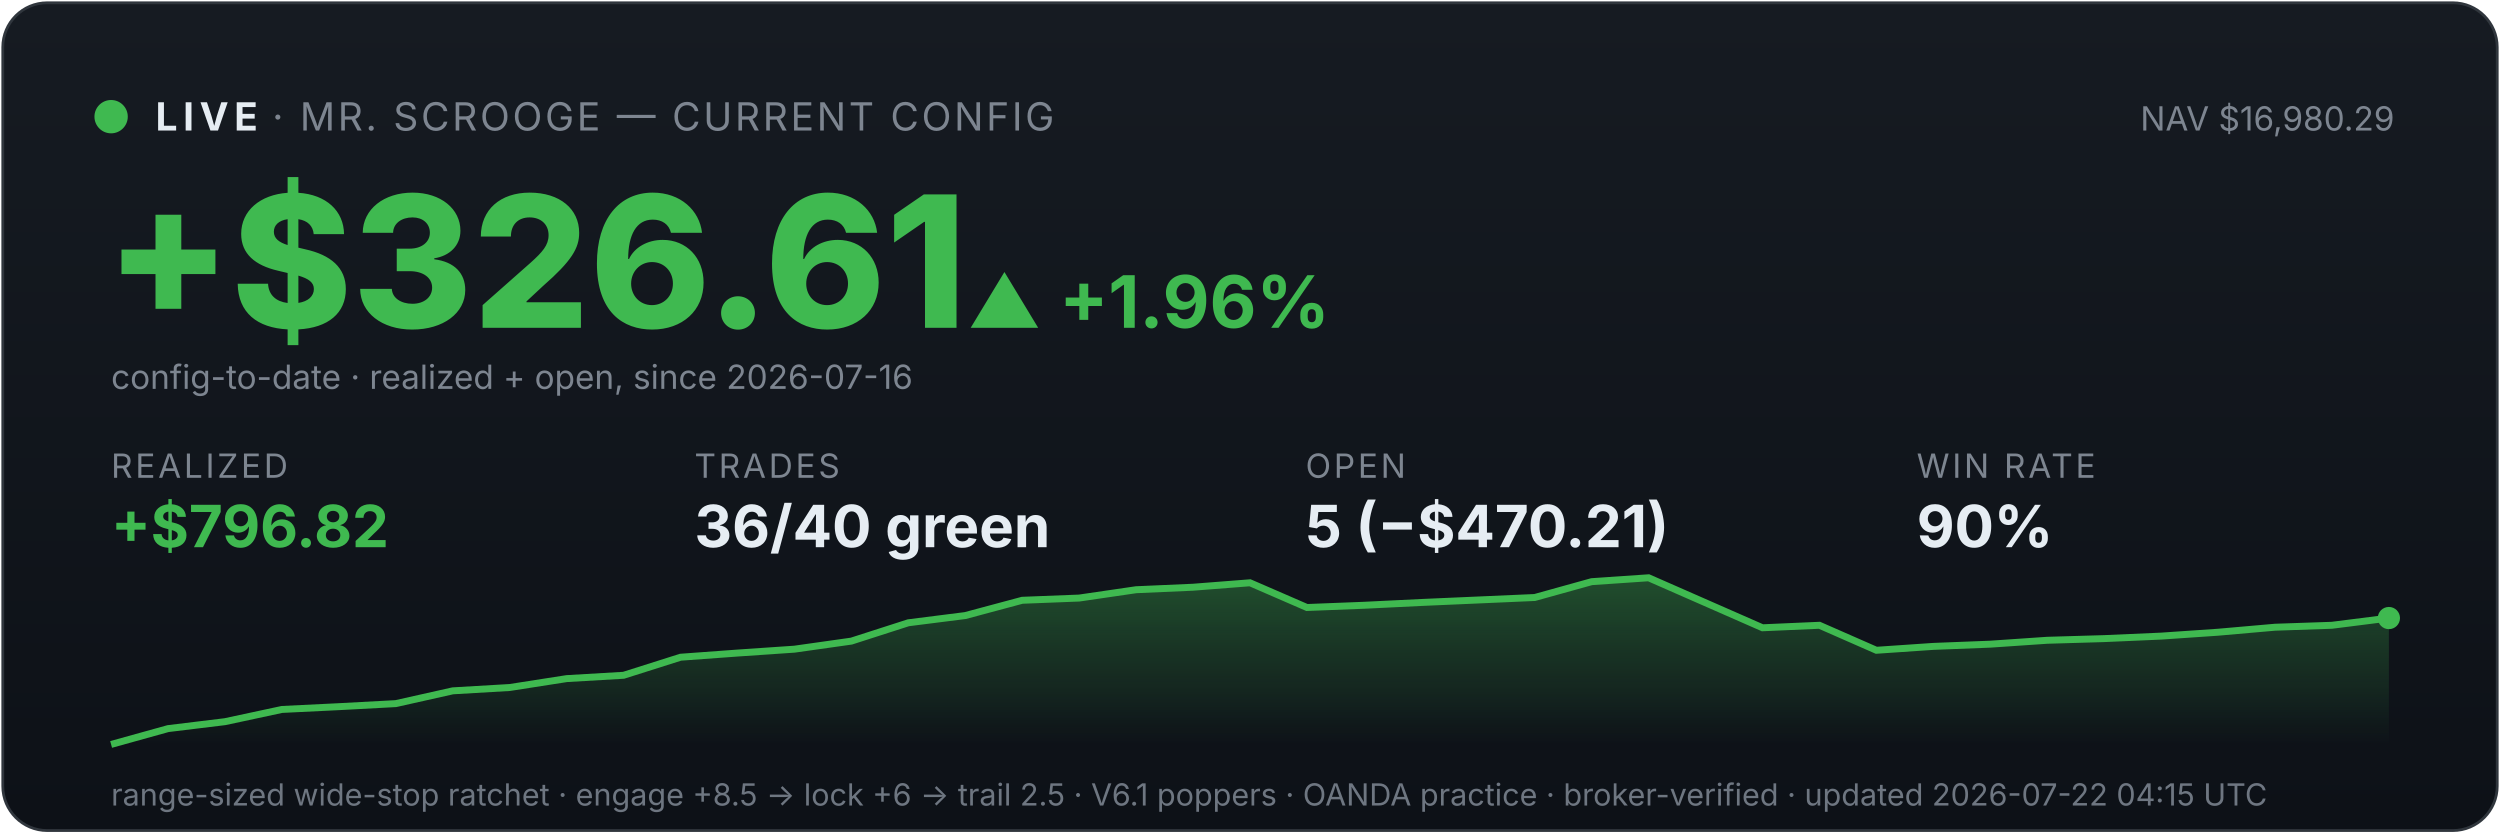
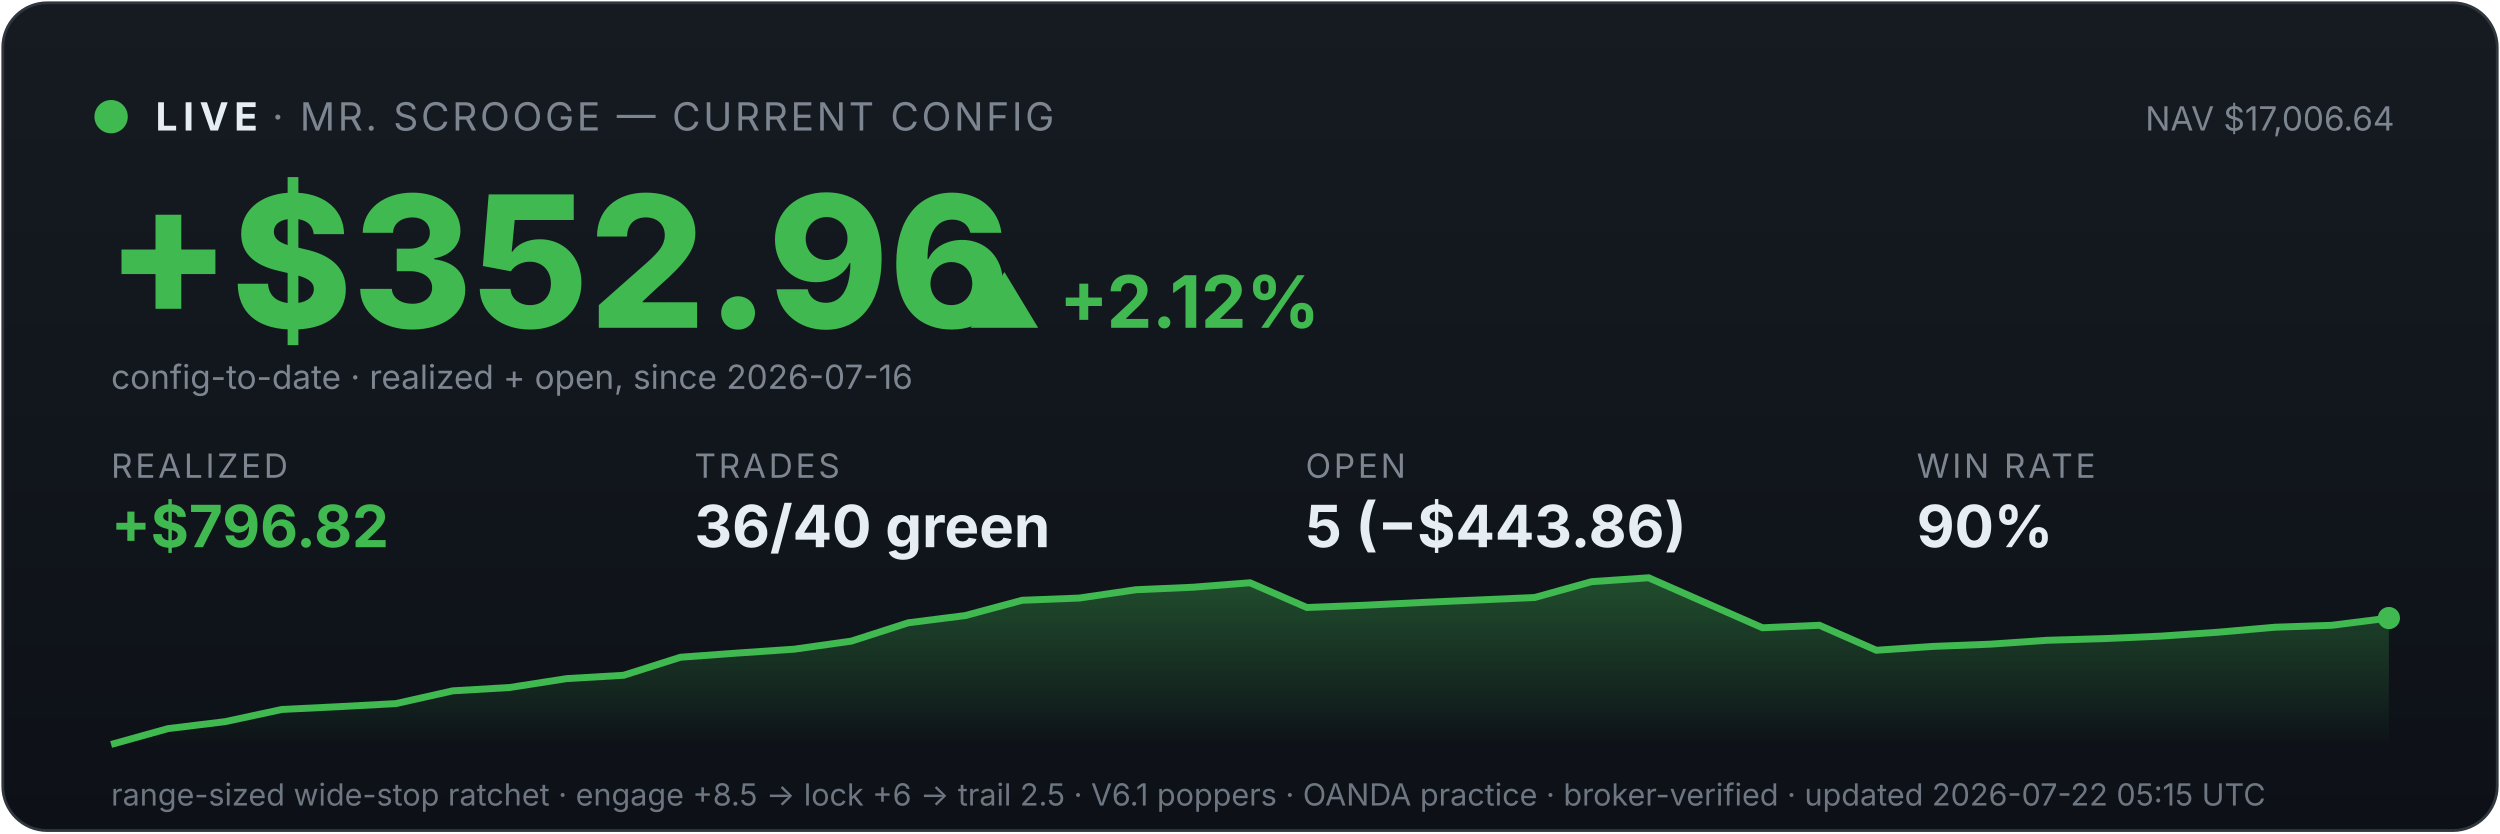
<svg xmlns="http://www.w3.org/2000/svg" viewBox="0 0 900 300" width="100%" font-family="system-ui,-apple-system,sans-serif">
  <defs>
    <linearGradient id="bg" x1="0" y1="0" x2="0" y2="1">
      <stop offset="0" stop-color="#161b22" />
      <stop offset="1" stop-color="#0d1117" />
    </linearGradient>
    <linearGradient id="fill" x1="0" y1="0" x2="0" y2="1">
      <stop offset="0" stop-color="#3fb950" stop-opacity="0.35" />
      <stop offset="1" stop-color="#3fb950" stop-opacity="0" />
    </linearGradient>
  </defs>
  <rect x="1" y="1" width="898" height="298" rx="16" fill="url(#bg)" stroke="#30363d" />
  <circle cx="40" cy="42" r="6" fill="#3fb950" />
  <text x="56" y="47" font-size="14" font-weight="700" fill="#e6edf3" letter-spacing="2">LIVE</text>
  <text x="98" y="47" font-size="14" fill="#7d8590" letter-spacing="1">· MR. SCROOGE — CURRENT CONFIG</text>
-   <text x="862" y="47" font-size="12" fill="#7d8590" text-anchor="end">NAV $16,980.29</text>
-   <text x="38" y="118" font-size="66" font-weight="800" fill="#3fb950">+$326.61</text>
-   <text x="348" y="118" font-size="26" font-weight="700" fill="#3fb950">▲ +1.96%</text>
+   <text x="862" y="47" font-size="12" fill="#7d8590" text-anchor="end">NAV $17,006.64</text>
+   <text x="38" y="118" font-size="66" font-weight="800" fill="#3fb950">+$352.96</text>
+   <text x="348" y="118" font-size="26" font-weight="700" fill="#3fb950">▲ +2.12%</text>
  <text x="40" y="140" font-size="12" fill="#7d8590">config-to-date · realized + open, since 2026-07-16</text>
  <text x="40" y="172" font-family="system-ui,-apple-system,sans-serif" font-size="12" fill="#7d8590" letter-spacing="1">REALIZED</text>
  <text x="40" y="197" font-family="system-ui,-apple-system,sans-serif" font-size="21" font-weight="700" fill="#3fb950">+$796.82</text>
  <text x="250" y="172" font-family="system-ui,-apple-system,sans-serif" font-size="12" fill="#7d8590" letter-spacing="1">TRADES</text>
  <text x="250" y="197" font-family="system-ui,-apple-system,sans-serif" font-size="21" font-weight="700" fill="#e6edf3">36/40 green</text>
  <text x="470" y="172" font-family="system-ui,-apple-system,sans-serif" font-size="12" fill="#7d8590" letter-spacing="1">OPEN</text>
-   <text x="470" y="197" font-family="system-ui,-apple-system,sans-serif" font-size="21" font-weight="700" fill="#e6edf3">5 (−$470.21)</text>
+   <text x="470" y="197" font-family="system-ui,-apple-system,sans-serif" font-size="21" font-weight="700" fill="#e6edf3">5 (−$443.86)</text>
  <text x="690" y="172" font-family="system-ui,-apple-system,sans-serif" font-size="12" fill="#7d8590" letter-spacing="1">WIN RATE</text>
  <text x="690" y="197" font-family="system-ui,-apple-system,sans-serif" font-size="21" font-weight="700" fill="#e6edf3">90%</text>
  <polygon points="40,268 40.0,268.0 60.5,262.3 81.0,259.8 101.5,255.4 122.0,254.4 142.5,253.3 163.0,248.7 183.5,247.5 204.0,244.3 224.5,243.1 245.0,236.6 265.5,235.1 286.0,233.7 306.5,230.8 327.0,224.2 347.5,221.6 368.0,216.1 388.5,215.3 409.0,212.3 429.5,211.4 450.0,209.8 470.5,218.7 491.0,217.9 511.5,216.9 532.0,216.0 552.5,215.1 573.0,209.4 593.5,208.0 614.0,217.0 634.5,226.0 655.0,225.1 675.5,234.1 696.0,232.7 716.5,231.9 737.0,230.5 757.5,229.9 778.0,229.0 798.5,227.6 819.0,225.8 839.5,225.1 860.0,222.5 860,268" fill="url(#fill)" />
  <polyline points="40.0,268.0 60.5,262.3 81.0,259.8 101.5,255.4 122.0,254.4 142.5,253.3 163.0,248.7 183.5,247.5 204.0,244.3 224.5,243.1 245.0,236.6 265.5,235.1 286.0,233.7 306.5,230.8 327.0,224.2 347.5,221.6 368.0,216.1 388.5,215.3 409.0,212.3 429.5,211.4 450.0,209.8 470.5,218.7 491.0,217.9 511.5,216.9 532.0,216.0 552.5,215.1 573.0,209.4 593.5,208.0 614.0,217.0 634.5,226.0 655.0,225.1 675.5,234.1 696.0,232.7 716.5,231.9 737.0,230.5 757.5,229.9 778.0,229.0 798.5,227.6 819.0,225.8 839.5,225.1 860.0,222.5" fill="none" stroke="#3fb950" stroke-width="2.5" />
  <circle cx="860.0" cy="222.5" r="4" fill="#3fb950" />
-   <text x="40" y="290" font-size="11" fill="#6e7681">range-sized wide-stop ratchet · engage +8.5 → lock +6 → trail 2.5 · V6.1 poppers · OANDA practice · broker-verified · updated 2026-07-22 04:15 UTC</text>
+   <text x="40" y="290" font-size="11" fill="#6e7681">range-sized wide-stop ratchet · engage +8.5 → lock +6 → trail 2.5 · V6.1 poppers · OANDA practice · broker-verified · updated 2026-07-22 05:15 UTC</text>
</svg>
